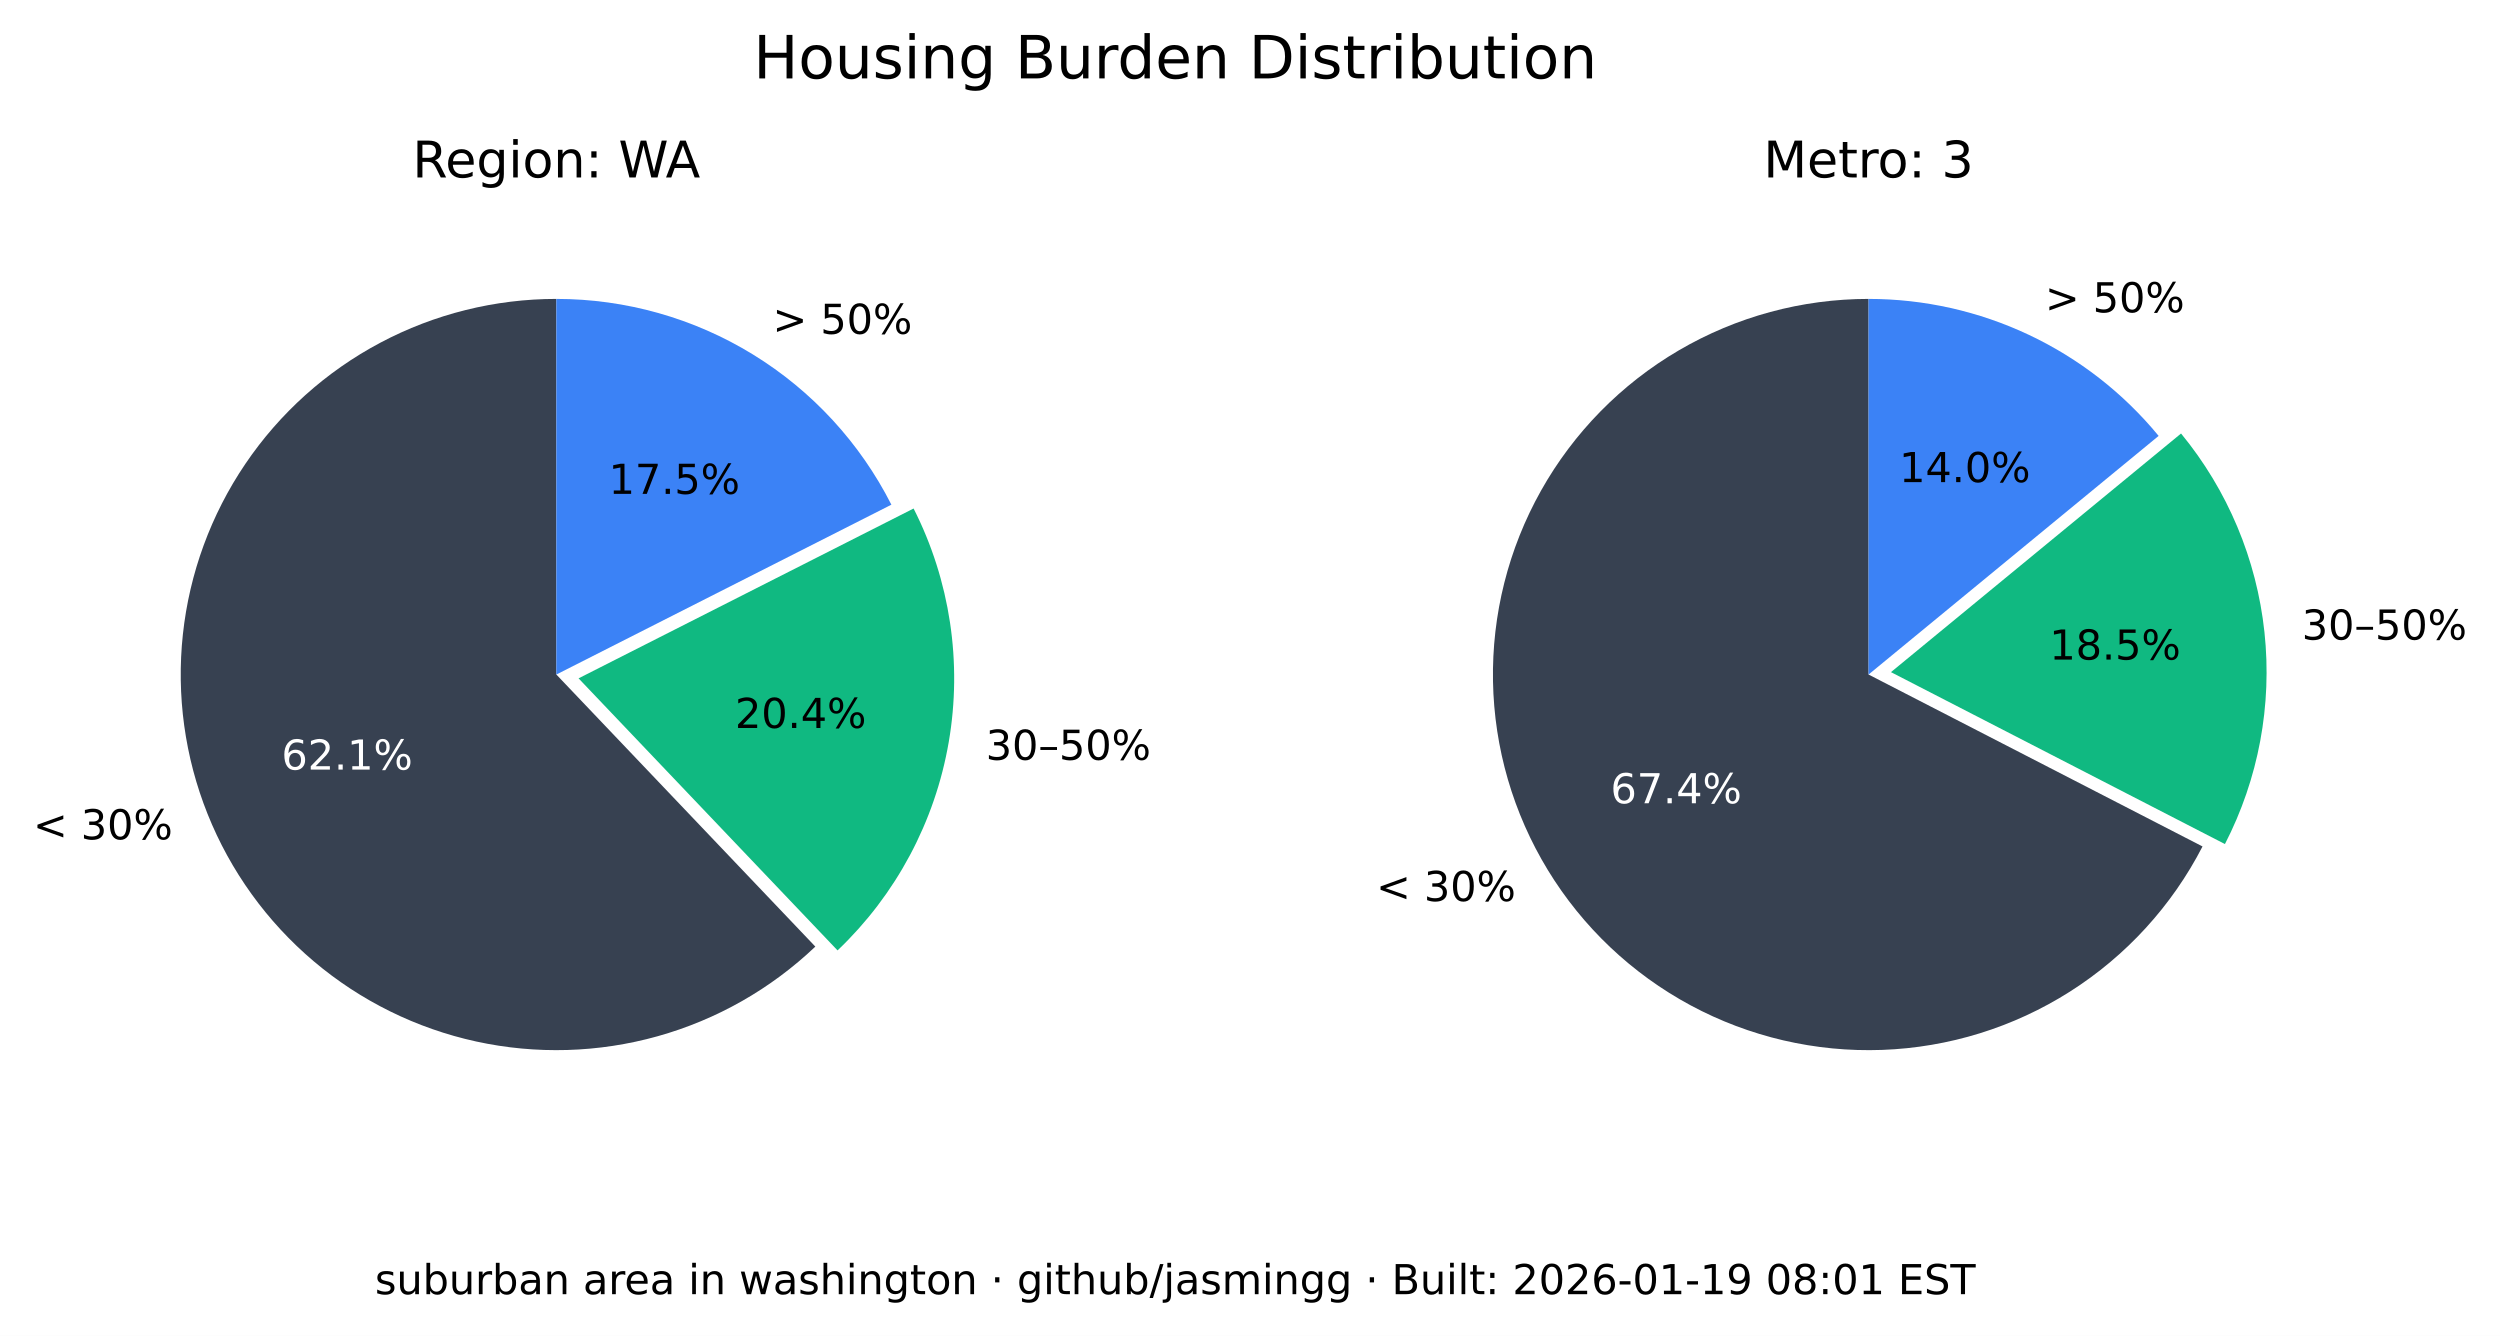
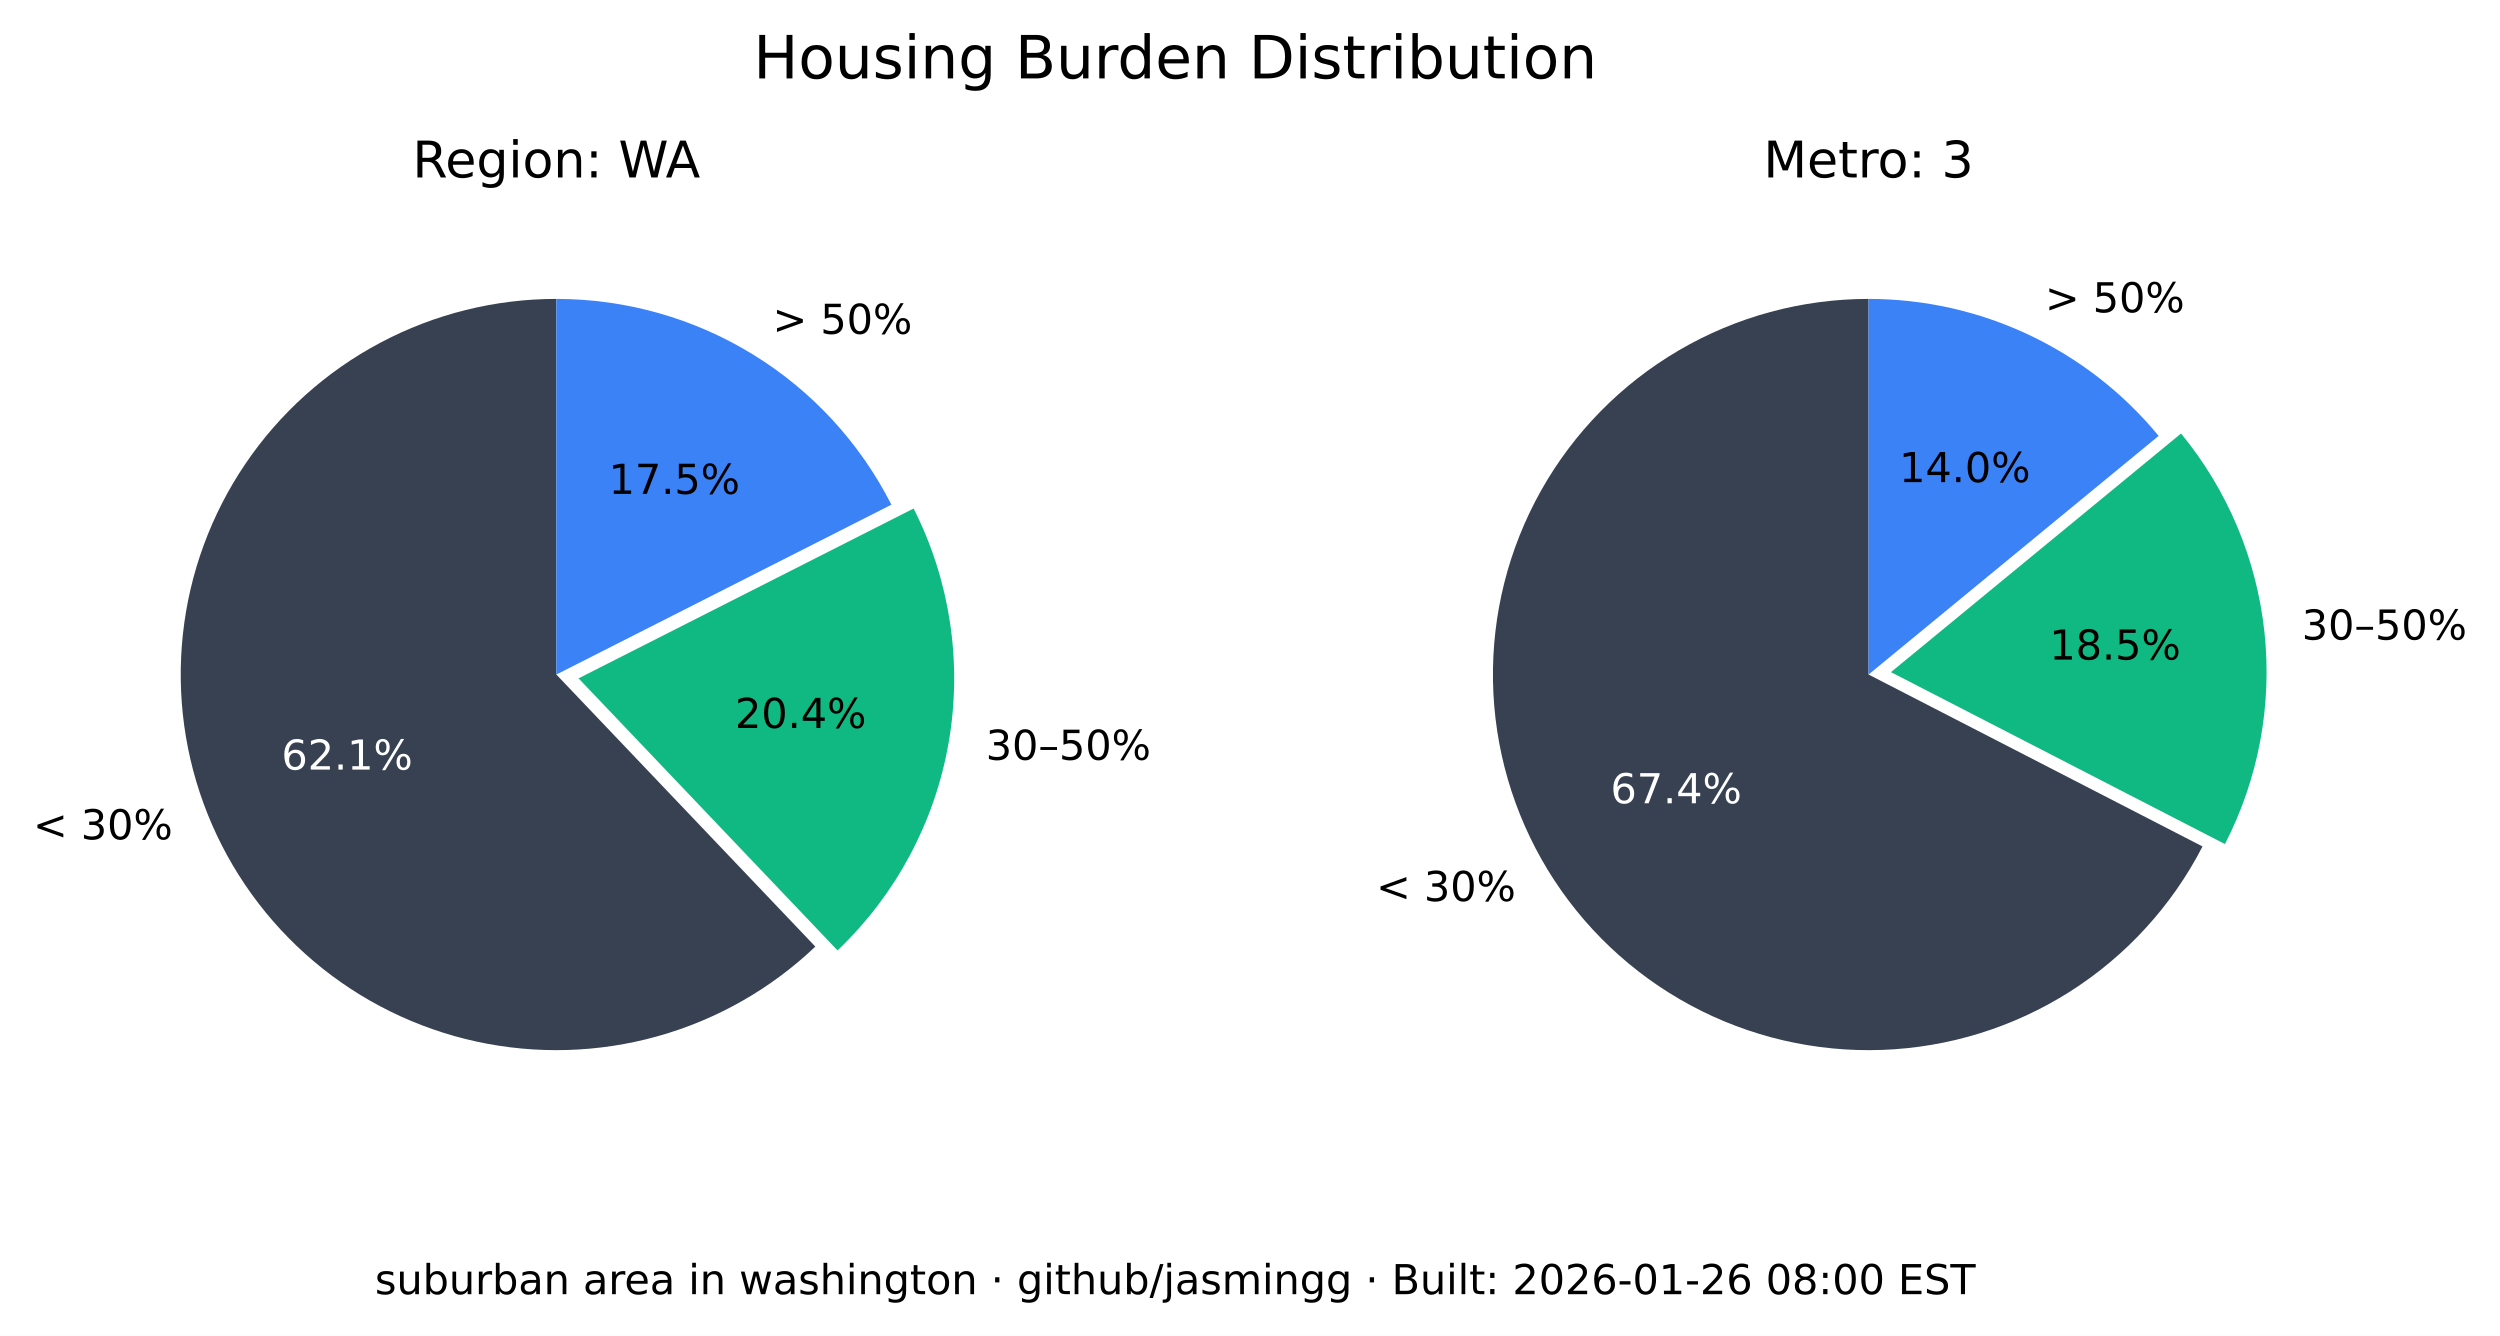
<svg xmlns="http://www.w3.org/2000/svg" xmlns:xlink="http://www.w3.org/1999/xlink" width="544.378pt" height="290.88pt" viewBox="0 0 544.378 290.88" version="1.1">
  <defs>
    <style type="text/css">*{stroke-linejoin: round; stroke-linecap: butt}</style>
  </defs>
  <g id="figure_1">
    <g id="patch_1">
      <path d="M 0 290.88  L 544.378 290.88  L 544.378 0  L 0 0  z " style="fill: #ffffff" />
    </g>
    <g id="axes_1">
      <g id="patch_2">
        <path d="M 121.146 65.088  C 107.781 65.088 94.618 68.364 82.812 74.628  C 71.006 80.891 60.913 89.955 53.419 101.021  C 45.926 112.088 41.258 124.824 39.825 138.112  C 38.393 151.4 40.238 164.838 45.2 177.248  C 50.163 189.657 58.092 200.664 68.291 209.3  C 78.49 217.937 90.653 223.943 103.711 226.792  C 116.768 229.641 130.327 229.247 143.197 225.643  C 156.067 222.04 167.86 215.337 177.54 206.122  L 121.146 146.88  z " style="fill: #374151" />
      </g>
      <g id="patch_3">
        <path d="M 182.377 206.954  C 195.114 194.829 203.607 178.914 206.59 161.583  C 209.572 144.253 206.887 126.414 198.936 110.729  L 125.982 147.712  z " style="fill: #10b981" />
      </g>
      <g id="patch_4">
        <path d="M 194.099 109.896  C 187.266 96.418 176.83 85.093 163.954 77.185  C 151.077 69.276 136.257 65.088 121.146 65.088  L 121.146 146.88  z " style="fill: #3b82f6" />
      </g>
      <g id="matplotlib.axis_1" />
      <g id="matplotlib.axis_2" />
      <g id="text_1">
        <g transform="translate(7.2 182.768) scale(0.09 -0.09)">
          <defs>
            <path id="DejaVuSans-3c" d="M 4684 3150  L 1459 2003  L 4684 863  L 4684 294  L 678 1747  L 678 2266  L 4684 3719  L 4684 3150  z " transform="scale(0.015625)" />
            <path id="DejaVuSans-20" transform="scale(0.015625)" />
            <path id="DejaVuSans-33" d="M 2597 2516  Q 3050 2419 3304 2112  Q 3559 1806 3559 1356  Q 3559 666 3084 287  Q 2609 -91 1734 -91  Q 1441 -91 1130 -33  Q 819 25 488 141  L 488 750  Q 750 597 1062 519  Q 1375 441 1716 441  Q 2309 441 2620 675  Q 2931 909 2931 1356  Q 2931 1769 2642 2001  Q 2353 2234 1838 2234  L 1294 2234  L 1294 2753  L 1863 2753  Q 2328 2753 2575 2939  Q 2822 3125 2822 3475  Q 2822 3834 2567 4026  Q 2313 4219 1838 4219  Q 1578 4219 1281 4162  Q 984 4106 628 3988  L 628 4550  Q 988 4650 1302 4700  Q 1616 4750 1894 4750  Q 2613 4750 3031 4423  Q 3450 4097 3450 3541  Q 3450 3153 3228 2886  Q 3006 2619 2597 2516  z " transform="scale(0.015625)" />
            <path id="DejaVuSans-30" d="M 2034 4250  Q 1547 4250 1301 3770  Q 1056 3291 1056 2328  Q 1056 1369 1301 889  Q 1547 409 2034 409  Q 2525 409 2770 889  Q 3016 1369 3016 2328  Q 3016 3291 2770 3770  Q 2525 4250 2034 4250  z M 2034 4750  Q 2819 4750 3233 4129  Q 3647 3509 3647 2328  Q 3647 1150 3233 529  Q 2819 -91 2034 -91  Q 1250 -91 836 529  Q 422 1150 422 2328  Q 422 3509 836 4129  Q 1250 4750 2034 4750  z " transform="scale(0.015625)" />
            <path id="DejaVuSans-25" d="M 4653 2053  Q 4381 2053 4226 1822  Q 4072 1591 4072 1178  Q 4072 772 4226 539  Q 4381 306 4653 306  Q 4919 306 5073 539  Q 5228 772 5228 1178  Q 5228 1588 5073 1820  Q 4919 2053 4653 2053  z M 4653 2450  Q 5147 2450 5437 2106  Q 5728 1763 5728 1178  Q 5728 594 5436 251  Q 5144 -91 4653 -91  Q 4153 -91 3862 251  Q 3572 594 3572 1178  Q 3572 1766 3864 2108  Q 4156 2450 4653 2450  z M 1428 4353  Q 1159 4353 1004 4120  Q 850 3888 850 3481  Q 850 3069 1003 2837  Q 1156 2606 1428 2606  Q 1700 2606 1854 2837  Q 2009 3069 2009 3481  Q 2009 3884 1853 4118  Q 1697 4353 1428 4353  z M 4250 4750  L 4750 4750  L 1831 -91  L 1331 -91  L 4250 4750  z M 1428 4750  Q 1922 4750 2215 4408  Q 2509 4066 2509 3481  Q 2509 2891 2217 2550  Q 1925 2209 1428 2209  Q 931 2209 642 2551  Q 353 2894 353 3481  Q 353 4063 643 4406  Q 934 4750 1428 4750  z " transform="scale(0.015625)" />
          </defs>
          <use xlink:href="#DejaVuSans-3c" />
          <use xlink:href="#DejaVuSans-20" x="83.789" />
          <use xlink:href="#DejaVuSans-33" x="115.576" />
          <use xlink:href="#DejaVuSans-30" x="179.199" />
          <use xlink:href="#DejaVuSans-25" x="242.822" />
        </g>
      </g>
      <g id="text_2">
        <g style="fill: #ffffff" transform="translate(61.28348 167.5841) scale(0.09 -0.09)">
          <defs>
            <path id="DejaVuSans-36" d="M 2113 2584  Q 1688 2584 1439 2293  Q 1191 2003 1191 1497  Q 1191 994 1439 701  Q 1688 409 2113 409  Q 2538 409 2786 701  Q 3034 994 3034 1497  Q 3034 2003 2786 2293  Q 2538 2584 2113 2584  z M 3366 4563  L 3366 3988  Q 3128 4100 2886 4159  Q 2644 4219 2406 4219  Q 1781 4219 1451 3797  Q 1122 3375 1075 2522  Q 1259 2794 1537 2939  Q 1816 3084 2150 3084  Q 2853 3084 3261 2657  Q 3669 2231 3669 1497  Q 3669 778 3244 343  Q 2819 -91 2113 -91  Q 1303 -91 875 529  Q 447 1150 447 2328  Q 447 3434 972 4092  Q 1497 4750 2381 4750  Q 2619 4750 2861 4703  Q 3103 4656 3366 4563  z " transform="scale(0.015625)" />
            <path id="DejaVuSans-32" d="M 1228 531  L 3431 531  L 3431 0  L 469 0  L 469 531  Q 828 903 1448 1529  Q 2069 2156 2228 2338  Q 2531 2678 2651 2914  Q 2772 3150 2772 3378  Q 2772 3750 2511 3984  Q 2250 4219 1831 4219  Q 1534 4219 1204 4116  Q 875 4013 500 3803  L 500 4441  Q 881 4594 1212 4672  Q 1544 4750 1819 4750  Q 2544 4750 2975 4387  Q 3406 4025 3406 3419  Q 3406 3131 3298 2873  Q 3191 2616 2906 2266  Q 2828 2175 2409 1742  Q 1991 1309 1228 531  z " transform="scale(0.015625)" />
            <path id="DejaVuSans-2e" d="M 684 794  L 1344 794  L 1344 0  L 684 0  L 684 794  z " transform="scale(0.015625)" />
            <path id="DejaVuSans-31" d="M 794 531  L 1825 531  L 1825 4091  L 703 3866  L 703 4441  L 1819 4666  L 2450 4666  L 2450 531  L 3481 531  L 3481 0  L 794 0  L 794 531  z " transform="scale(0.015625)" />
          </defs>
          <use xlink:href="#DejaVuSans-36" />
          <use xlink:href="#DejaVuSans-32" x="63.623" />
          <use xlink:href="#DejaVuSans-2e" x="127.246" />
          <use xlink:href="#DejaVuSans-31" x="159.033" />
          <use xlink:href="#DejaVuSans-25" x="222.656" />
        </g>
      </g>
      <g id="text_3">
        <g transform="translate(214.6504 165.4539) scale(0.09 -0.09)">
          <defs>
            <path id="DejaVuSans-2013" d="M 313 1978  L 2888 1978  L 2888 1528  L 313 1528  L 313 1978  z " transform="scale(0.015625)" />
            <path id="DejaVuSans-35" d="M 691 4666  L 3169 4666  L 3169 4134  L 1269 4134  L 1269 2991  Q 1406 3038 1543 3061  Q 1681 3084 1819 3084  Q 2600 3084 3056 2656  Q 3513 2228 3513 1497  Q 3513 744 3044 326  Q 2575 -91 1722 -91  Q 1428 -91 1123 -41  Q 819 9 494 109  L 494 744  Q 775 591 1075 516  Q 1375 441 1709 441  Q 2250 441 2565 725  Q 2881 1009 2881 1497  Q 2881 1984 2565 2268  Q 2250 2553 1709 2553  Q 1456 2553 1204 2497  Q 953 2441 691 2322  L 691 4666  z " transform="scale(0.015625)" />
          </defs>
          <use xlink:href="#DejaVuSans-33" />
          <use xlink:href="#DejaVuSans-30" x="63.623" />
          <use xlink:href="#DejaVuSans-2013" x="127.246" />
          <use xlink:href="#DejaVuSans-35" x="177.246" />
          <use xlink:href="#DejaVuSans-30" x="240.869" />
          <use xlink:href="#DejaVuSans-25" x="304.492" />
        </g>
      </g>
      <g id="text_4">
        <g transform="translate(160.0516 158.5184) scale(0.09 -0.09)">
          <defs>
            <path id="DejaVuSans-34" d="M 2419 4116  L 825 1625  L 2419 1625  L 2419 4116  z M 2253 4666  L 3047 4666  L 3047 1625  L 3713 1625  L 3713 1100  L 3047 1100  L 3047 0  L 2419 0  L 2419 1100  L 313 1100  L 313 1709  L 2253 4666  z " transform="scale(0.015625)" />
          </defs>
          <use xlink:href="#DejaVuSans-32" />
          <use xlink:href="#DejaVuSans-30" x="63.623" />
          <use xlink:href="#DejaVuSans-2e" x="127.246" />
          <use xlink:href="#DejaVuSans-34" x="159.033" />
          <use xlink:href="#DejaVuSans-25" x="222.656" />
        </g>
      </g>
      <g id="text_5">
        <g transform="translate(168.2343 72.6985) scale(0.09 -0.09)">
          <defs>
            <path id="DejaVuSans-3e" d="M 678 3150  L 678 3719  L 4684 2266  L 4684 1747  L 678 294  L 678 863  L 3897 2003  L 678 3150  z " transform="scale(0.015625)" />
          </defs>
          <use xlink:href="#DejaVuSans-3e" />
          <use xlink:href="#DejaVuSans-20" x="83.789" />
          <use xlink:href="#DejaVuSans-35" x="115.576" />
          <use xlink:href="#DejaVuSans-30" x="179.199" />
          <use xlink:href="#DejaVuSans-25" x="242.822" />
        </g>
      </g>
      <g id="text_6">
        <g transform="translate(132.5353 107.5462) scale(0.09 -0.09)">
          <defs>
            <path id="DejaVuSans-37" d="M 525 4666  L 3525 4666  L 3525 4397  L 1831 0  L 1172 0  L 2766 4134  L 525 4134  L 525 4666  z " transform="scale(0.015625)" />
          </defs>
          <use xlink:href="#DejaVuSans-31" />
          <use xlink:href="#DejaVuSans-37" x="63.623" />
          <use xlink:href="#DejaVuSans-2e" x="127.246" />
          <use xlink:href="#DejaVuSans-35" x="159.033" />
          <use xlink:href="#DejaVuSans-25" x="222.656" />
        </g>
      </g>
      <g id="text_7">
        <g transform="translate(89.81839 38.64) scale(0.11 -0.11)">
          <defs>
            <path id="DejaVuSans-52" d="M 2841 2188  Q 3044 2119 3236 1894  Q 3428 1669 3622 1275  L 4263 0  L 3584 0  L 2988 1197  Q 2756 1666 2539 1819  Q 2322 1972 1947 1972  L 1259 1972  L 1259 0  L 628 0  L 628 4666  L 2053 4666  Q 2853 4666 3247 4331  Q 3641 3997 3641 3322  Q 3641 2881 3436 2590  Q 3231 2300 2841 2188  z M 1259 4147  L 1259 2491  L 2053 2491  Q 2509 2491 2742 2702  Q 2975 2913 2975 3322  Q 2975 3731 2742 3939  Q 2509 4147 2053 4147  L 1259 4147  z " transform="scale(0.015625)" />
            <path id="DejaVuSans-65" d="M 3597 1894  L 3597 1613  L 953 1613  Q 991 1019 1311 708  Q 1631 397 2203 397  Q 2534 397 2845 478  Q 3156 559 3463 722  L 3463 178  Q 3153 47 2828 -22  Q 2503 -91 2169 -91  Q 1331 -91 842 396  Q 353 884 353 1716  Q 353 2575 817 3079  Q 1281 3584 2069 3584  Q 2775 3584 3186 3129  Q 3597 2675 3597 1894  z M 3022 2063  Q 3016 2534 2758 2815  Q 2500 3097 2075 3097  Q 1594 3097 1305 2825  Q 1016 2553 972 2059  L 3022 2063  z " transform="scale(0.015625)" />
            <path id="DejaVuSans-67" d="M 2906 1791  Q 2906 2416 2648 2759  Q 2391 3103 1925 3103  Q 1463 3103 1205 2759  Q 947 2416 947 1791  Q 947 1169 1205 825  Q 1463 481 1925 481  Q 2391 481 2648 825  Q 2906 1169 2906 1791  z M 3481 434  Q 3481 -459 3084 -895  Q 2688 -1331 1869 -1331  Q 1566 -1331 1297 -1286  Q 1028 -1241 775 -1147  L 775 -588  Q 1028 -725 1275 -790  Q 1522 -856 1778 -856  Q 2344 -856 2625 -561  Q 2906 -266 2906 331  L 2906 616  Q 2728 306 2450 153  Q 2172 0 1784 0  Q 1141 0 747 490  Q 353 981 353 1791  Q 353 2603 747 3093  Q 1141 3584 1784 3584  Q 2172 3584 2450 3431  Q 2728 3278 2906 2969  L 2906 3500  L 3481 3500  L 3481 434  z " transform="scale(0.015625)" />
            <path id="DejaVuSans-69" d="M 603 3500  L 1178 3500  L 1178 0  L 603 0  L 603 3500  z M 603 4863  L 1178 4863  L 1178 4134  L 603 4134  L 603 4863  z " transform="scale(0.015625)" />
            <path id="DejaVuSans-6f" d="M 1959 3097  Q 1497 3097 1228 2736  Q 959 2375 959 1747  Q 959 1119 1226 758  Q 1494 397 1959 397  Q 2419 397 2687 759  Q 2956 1122 2956 1747  Q 2956 2369 2687 2733  Q 2419 3097 1959 3097  z M 1959 3584  Q 2709 3584 3137 3096  Q 3566 2609 3566 1747  Q 3566 888 3137 398  Q 2709 -91 1959 -91  Q 1206 -91 779 398  Q 353 888 353 1747  Q 353 2609 779 3096  Q 1206 3584 1959 3584  z " transform="scale(0.015625)" />
            <path id="DejaVuSans-6e" d="M 3513 2113  L 3513 0  L 2938 0  L 2938 2094  Q 2938 2591 2744 2837  Q 2550 3084 2163 3084  Q 1697 3084 1428 2787  Q 1159 2491 1159 1978  L 1159 0  L 581 0  L 581 3500  L 1159 3500  L 1159 2956  Q 1366 3272 1645 3428  Q 1925 3584 2291 3584  Q 2894 3584 3203 3211  Q 3513 2838 3513 2113  z " transform="scale(0.015625)" />
            <path id="DejaVuSans-3a" d="M 750 794  L 1409 794  L 1409 0  L 750 0  L 750 794  z M 750 3309  L 1409 3309  L 1409 2516  L 750 2516  L 750 3309  z " transform="scale(0.015625)" />
            <path id="DejaVuSans-57" d="M 213 4666  L 850 4666  L 1831 722  L 2809 4666  L 3519 4666  L 4500 722  L 5478 4666  L 6119 4666  L 4947 0  L 4153 0  L 3169 4050  L 2175 0  L 1381 0  L 213 4666  z " transform="scale(0.015625)" />
            <path id="DejaVuSans-41" d="M 2188 4044  L 1331 1722  L 3047 1722  L 2188 4044  z M 1831 4666  L 2547 4666  L 4325 0  L 3669 0  L 3244 1197  L 1141 1197  L 716 0  L 50 0  L 1831 4666  z " transform="scale(0.015625)" />
          </defs>
          <use xlink:href="#DejaVuSans-52" />
          <use xlink:href="#DejaVuSans-65" x="64.982" />
          <use xlink:href="#DejaVuSans-67" x="126.506" />
          <use xlink:href="#DejaVuSans-69" x="189.982" />
          <use xlink:href="#DejaVuSans-6f" x="217.766" />
          <use xlink:href="#DejaVuSans-6e" x="278.947" />
          <use xlink:href="#DejaVuSans-3a" x="342.326" />
          <use xlink:href="#DejaVuSans-20" x="376.018" />
          <use xlink:href="#DejaVuSans-57" x="407.805" />
          <use xlink:href="#DejaVuSans-41" x="501.182" />
        </g>
      </g>
    </g>
    <g id="axes_2">
      <g id="patch_5">
        <path d="M 406.881 65.088  C 392.357 65.088 378.092 68.956 365.559 76.294  C 353.025 83.631 342.669 94.176 335.559 106.84  C 328.449 119.504 324.84 133.837 325.102 148.358  C 325.364 162.879 329.49 177.071 337.052 189.47  C 344.615 201.869 355.345 212.033 368.136 218.913  C 380.926 225.793 395.321 229.143 409.835 228.619  C 424.349 228.094 438.465 223.713 450.725 215.928  C 462.986 208.142 472.954 197.23 479.602 184.317  L 406.881 146.88  z " style="fill: #374151" />
      </g>
      <g id="patch_6">
        <path d="M 484.481 183.796  C 491.794 169.591 494.787 153.55 493.089 137.664  C 491.391 121.778 485.075 106.733 474.925 94.395  L 411.76 146.358  z " style="fill: #10b981" />
      </g>
      <g id="patch_7">
        <path d="M 470.045 94.917  C 462.372 85.59 452.728 78.077 441.807 72.92  C 430.886 67.763 418.958 65.088 406.881 65.088  L 406.881 146.88  z " style="fill: #3b82f6" />
      </g>
      <g id="matplotlib.axis_3" />
      <g id="matplotlib.axis_4" />
      <g id="text_8">
        <g transform="translate(299.6634 196.2127) scale(0.09 -0.09)">
          <use xlink:href="#DejaVuSans-3c" />
          <use xlink:href="#DejaVuSans-20" x="83.789" />
          <use xlink:href="#DejaVuSans-33" x="115.576" />
          <use xlink:href="#DejaVuSans-30" x="179.199" />
          <use xlink:href="#DejaVuSans-25" x="242.822" />
        </g>
      </g>
      <g id="text_9">
        <g style="fill: #ffffff" transform="translate(350.6883 174.9176) scale(0.09 -0.09)">
          <use xlink:href="#DejaVuSans-36" />
          <use xlink:href="#DejaVuSans-37" x="63.623" />
          <use xlink:href="#DejaVuSans-2e" x="127.246" />
          <use xlink:href="#DejaVuSans-34" x="159.033" />
          <use xlink:href="#DejaVuSans-25" x="222.656" />
        </g>
      </g>
      <g id="text_10">
        <g transform="translate(501.2217 139.2784) scale(0.09 -0.09)">
          <use xlink:href="#DejaVuSans-33" />
          <use xlink:href="#DejaVuSans-30" x="63.623" />
          <use xlink:href="#DejaVuSans-2013" x="127.246" />
          <use xlink:href="#DejaVuSans-35" x="177.246" />
          <use xlink:href="#DejaVuSans-30" x="240.869" />
          <use xlink:href="#DejaVuSans-25" x="304.492" />
        </g>
      </g>
      <g id="text_11">
        <g transform="translate(446.2622 143.6254) scale(0.09 -0.09)">
          <defs>
            <path id="DejaVuSans-38" d="M 2034 2216  Q 1584 2216 1326 1975  Q 1069 1734 1069 1313  Q 1069 891 1326 650  Q 1584 409 2034 409  Q 2484 409 2743 651  Q 3003 894 3003 1313  Q 3003 1734 2745 1975  Q 2488 2216 2034 2216  z M 1403 2484  Q 997 2584 770 2862  Q 544 3141 544 3541  Q 544 4100 942 4425  Q 1341 4750 2034 4750  Q 2731 4750 3128 4425  Q 3525 4100 3525 3541  Q 3525 3141 3298 2862  Q 3072 2584 2669 2484  Q 3125 2378 3379 2068  Q 3634 1759 3634 1313  Q 3634 634 3220 271  Q 2806 -91 2034 -91  Q 1263 -91 848 271  Q 434 634 434 1313  Q 434 1759 690 2068  Q 947 2378 1403 2484  z M 1172 3481  Q 1172 3119 1398 2916  Q 1625 2713 2034 2713  Q 2441 2713 2670 2916  Q 2900 3119 2900 3481  Q 2900 3844 2670 4047  Q 2441 4250 2034 4250  Q 1625 4250 1398 4047  Q 1172 3844 1172 3481  z " transform="scale(0.015625)" />
          </defs>
          <use xlink:href="#DejaVuSans-31" />
          <use xlink:href="#DejaVuSans-38" x="63.623" />
          <use xlink:href="#DejaVuSans-2e" x="127.246" />
          <use xlink:href="#DejaVuSans-35" x="159.033" />
          <use xlink:href="#DejaVuSans-25" x="222.656" />
        </g>
      </g>
      <g id="text_12">
        <g transform="translate(445.2998 68.00756) scale(0.09 -0.09)">
          <use xlink:href="#DejaVuSans-3e" />
          <use xlink:href="#DejaVuSans-20" x="83.789" />
          <use xlink:href="#DejaVuSans-35" x="115.576" />
          <use xlink:href="#DejaVuSans-30" x="179.199" />
          <use xlink:href="#DejaVuSans-25" x="242.822" />
        </g>
      </g>
      <g id="text_13">
        <g transform="translate(413.5412 104.9875) scale(0.09 -0.09)">
          <use xlink:href="#DejaVuSans-31" />
          <use xlink:href="#DejaVuSans-34" x="63.623" />
          <use xlink:href="#DejaVuSans-2e" x="127.246" />
          <use xlink:href="#DejaVuSans-30" x="159.033" />
          <use xlink:href="#DejaVuSans-25" x="222.656" />
        </g>
      </g>
      <g id="text_14">
        <g transform="translate(383.9919 38.64) scale(0.11 -0.11)">
          <defs>
            <path id="DejaVuSans-4d" d="M 628 4666  L 1569 4666  L 2759 1491  L 3956 4666  L 4897 4666  L 4897 0  L 4281 0  L 4281 4097  L 3078 897  L 2444 897  L 1241 4097  L 1241 0  L 628 0  L 628 4666  z " transform="scale(0.015625)" />
            <path id="DejaVuSans-74" d="M 1172 4494  L 1172 3500  L 2356 3500  L 2356 3053  L 1172 3053  L 1172 1153  Q 1172 725 1289 603  Q 1406 481 1766 481  L 2356 481  L 2356 0  L 1766 0  Q 1100 0 847 248  Q 594 497 594 1153  L 594 3053  L 172 3053  L 172 3500  L 594 3500  L 594 4494  L 1172 4494  z " transform="scale(0.015625)" />
            <path id="DejaVuSans-72" d="M 2631 2963  Q 2534 3019 2420 3045  Q 2306 3072 2169 3072  Q 1681 3072 1420 2755  Q 1159 2438 1159 1844  L 1159 0  L 581 0  L 581 3500  L 1159 3500  L 1159 2956  Q 1341 3275 1631 3429  Q 1922 3584 2338 3584  Q 2397 3584 2469 3576  Q 2541 3569 2628 3553  L 2631 2963  z " transform="scale(0.015625)" />
          </defs>
          <use xlink:href="#DejaVuSans-4d" />
          <use xlink:href="#DejaVuSans-65" x="86.279" />
          <use xlink:href="#DejaVuSans-74" x="147.803" />
          <use xlink:href="#DejaVuSans-72" x="187.012" />
          <use xlink:href="#DejaVuSans-6f" x="225.875" />
          <use xlink:href="#DejaVuSans-3a" x="287.057" />
          <use xlink:href="#DejaVuSans-20" x="320.748" />
          <use xlink:href="#DejaVuSans-33" x="352.535" />
        </g>
      </g>
    </g>
    <g id="text_15">
      <g transform="translate(164.0571 17.07797) scale(0.13 -0.13)">
        <defs>
          <path id="DejaVuSans-48" d="M 628 4666  L 1259 4666  L 1259 2753  L 3553 2753  L 3553 4666  L 4184 4666  L 4184 0  L 3553 0  L 3553 2222  L 1259 2222  L 1259 0  L 628 0  L 628 4666  z " transform="scale(0.015625)" />
          <path id="DejaVuSans-75" d="M 544 1381  L 544 3500  L 1119 3500  L 1119 1403  Q 1119 906 1312 657  Q 1506 409 1894 409  Q 2359 409 2629 706  Q 2900 1003 2900 1516  L 2900 3500  L 3475 3500  L 3475 0  L 2900 0  L 2900 538  Q 2691 219 2414 64  Q 2138 -91 1772 -91  Q 1169 -91 856 284  Q 544 659 544 1381  z M 1991 3584  L 1991 3584  z " transform="scale(0.015625)" />
          <path id="DejaVuSans-73" d="M 2834 3397  L 2834 2853  Q 2591 2978 2328 3040  Q 2066 3103 1784 3103  Q 1356 3103 1142 2972  Q 928 2841 928 2578  Q 928 2378 1081 2264  Q 1234 2150 1697 2047  L 1894 2003  Q 2506 1872 2764 1633  Q 3022 1394 3022 966  Q 3022 478 2636 193  Q 2250 -91 1575 -91  Q 1294 -91 989 -36  Q 684 19 347 128  L 347 722  Q 666 556 975 473  Q 1284 391 1588 391  Q 1994 391 2212 530  Q 2431 669 2431 922  Q 2431 1156 2273 1281  Q 2116 1406 1581 1522  L 1381 1569  Q 847 1681 609 1914  Q 372 2147 372 2553  Q 372 3047 722 3315  Q 1072 3584 1716 3584  Q 2034 3584 2315 3537  Q 2597 3491 2834 3397  z " transform="scale(0.015625)" />
          <path id="DejaVuSans-42" d="M 1259 2228  L 1259 519  L 2272 519  Q 2781 519 3026 730  Q 3272 941 3272 1375  Q 3272 1813 3026 2020  Q 2781 2228 2272 2228  L 1259 2228  z M 1259 4147  L 1259 2741  L 2194 2741  Q 2656 2741 2882 2914  Q 3109 3088 3109 3444  Q 3109 3797 2882 3972  Q 2656 4147 2194 4147  L 1259 4147  z M 628 4666  L 2241 4666  Q 2963 4666 3353 4366  Q 3744 4066 3744 3513  Q 3744 3084 3544 2831  Q 3344 2578 2956 2516  Q 3422 2416 3680 2098  Q 3938 1781 3938 1306  Q 3938 681 3513 340  Q 3088 0 2303 0  L 628 0  L 628 4666  z " transform="scale(0.015625)" />
          <path id="DejaVuSans-64" d="M 2906 2969  L 2906 4863  L 3481 4863  L 3481 0  L 2906 0  L 2906 525  Q 2725 213 2448 61  Q 2172 -91 1784 -91  Q 1150 -91 751 415  Q 353 922 353 1747  Q 353 2572 751 3078  Q 1150 3584 1784 3584  Q 2172 3584 2448 3432  Q 2725 3281 2906 2969  z M 947 1747  Q 947 1113 1208 752  Q 1469 391 1925 391  Q 2381 391 2643 752  Q 2906 1113 2906 1747  Q 2906 2381 2643 2742  Q 2381 3103 1925 3103  Q 1469 3103 1208 2742  Q 947 2381 947 1747  z " transform="scale(0.015625)" />
          <path id="DejaVuSans-44" d="M 1259 4147  L 1259 519  L 2022 519  Q 2988 519 3436 956  Q 3884 1394 3884 2338  Q 3884 3275 3436 3711  Q 2988 4147 2022 4147  L 1259 4147  z M 628 4666  L 1925 4666  Q 3281 4666 3915 4102  Q 4550 3538 4550 2338  Q 4550 1131 3912 565  Q 3275 0 1925 0  L 628 0  L 628 4666  z " transform="scale(0.015625)" />
          <path id="DejaVuSans-62" d="M 3116 1747  Q 3116 2381 2855 2742  Q 2594 3103 2138 3103  Q 1681 3103 1420 2742  Q 1159 2381 1159 1747  Q 1159 1113 1420 752  Q 1681 391 2138 391  Q 2594 391 2855 752  Q 3116 1113 3116 1747  z M 1159 2969  Q 1341 3281 1617 3432  Q 1894 3584 2278 3584  Q 2916 3584 3314 3078  Q 3713 2572 3713 1747  Q 3713 922 3314 415  Q 2916 -91 2278 -91  Q 1894 -91 1617 61  Q 1341 213 1159 525  L 1159 0  L 581 0  L 581 4863  L 1159 4863  L 1159 2969  z " transform="scale(0.015625)" />
        </defs>
        <use xlink:href="#DejaVuSans-48" />
        <use xlink:href="#DejaVuSans-6f" x="75.195" />
        <use xlink:href="#DejaVuSans-75" x="136.377" />
        <use xlink:href="#DejaVuSans-73" x="199.756" />
        <use xlink:href="#DejaVuSans-69" x="251.855" />
        <use xlink:href="#DejaVuSans-6e" x="279.639" />
        <use xlink:href="#DejaVuSans-67" x="343.018" />
        <use xlink:href="#DejaVuSans-20" x="406.494" />
        <use xlink:href="#DejaVuSans-42" x="438.281" />
        <use xlink:href="#DejaVuSans-75" x="506.885" />
        <use xlink:href="#DejaVuSans-72" x="570.264" />
        <use xlink:href="#DejaVuSans-64" x="609.627" />
        <use xlink:href="#DejaVuSans-65" x="673.104" />
        <use xlink:href="#DejaVuSans-6e" x="734.627" />
        <use xlink:href="#DejaVuSans-20" x="798.006" />
        <use xlink:href="#DejaVuSans-44" x="829.793" />
        <use xlink:href="#DejaVuSans-69" x="906.795" />
        <use xlink:href="#DejaVuSans-73" x="934.578" />
        <use xlink:href="#DejaVuSans-74" x="986.678" />
        <use xlink:href="#DejaVuSans-72" x="1025.887" />
        <use xlink:href="#DejaVuSans-69" x="1067" />
        <use xlink:href="#DejaVuSans-62" x="1094.783" />
        <use xlink:href="#DejaVuSans-75" x="1158.26" />
        <use xlink:href="#DejaVuSans-74" x="1221.639" />
        <use xlink:href="#DejaVuSans-69" x="1260.848" />
        <use xlink:href="#DejaVuSans-6f" x="1288.631" />
        <use xlink:href="#DejaVuSans-6e" x="1349.812" />
      </g>
    </g>
    <g id="text_16">
      <g transform="translate(81.64586 281.8083) scale(0.09 -0.09)">
        <defs>
          <path id="DejaVuSans-61" d="M 2194 1759  Q 1497 1759 1228 1600  Q 959 1441 959 1056  Q 959 750 1161 570  Q 1363 391 1709 391  Q 2188 391 2477 730  Q 2766 1069 2766 1631  L 2766 1759  L 2194 1759  z M 3341 1997  L 3341 0  L 2766 0  L 2766 531  Q 2569 213 2275 61  Q 1981 -91 1556 -91  Q 1019 -91 701 211  Q 384 513 384 1019  Q 384 1609 779 1909  Q 1175 2209 1959 2209  L 2766 2209  L 2766 2266  Q 2766 2663 2505 2880  Q 2244 3097 1772 3097  Q 1472 3097 1187 3025  Q 903 2953 641 2809  L 641 3341  Q 956 3463 1253 3523  Q 1550 3584 1831 3584  Q 2591 3584 2966 3190  Q 3341 2797 3341 1997  z " transform="scale(0.015625)" />
          <path id="DejaVuSans-77" d="M 269 3500  L 844 3500  L 1563 769  L 2278 3500  L 2956 3500  L 3675 769  L 4391 3500  L 4966 3500  L 4050 0  L 3372 0  L 2619 2869  L 1863 0  L 1184 0  L 269 3500  z " transform="scale(0.015625)" />
          <path id="DejaVuSans-68" d="M 3513 2113  L 3513 0  L 2938 0  L 2938 2094  Q 2938 2591 2744 2837  Q 2550 3084 2163 3084  Q 1697 3084 1428 2787  Q 1159 2491 1159 1978  L 1159 0  L 581 0  L 581 4863  L 1159 4863  L 1159 2956  Q 1366 3272 1645 3428  Q 1925 3584 2291 3584  Q 2894 3584 3203 3211  Q 3513 2838 3513 2113  z " transform="scale(0.015625)" />
          <path id="DejaVuSans-b7" d="M 684 2619  L 1344 2619  L 1344 1825  L 684 1825  L 684 2619  z " transform="scale(0.015625)" />
          <path id="DejaVuSans-2f" d="M 1625 4666  L 2156 4666  L 531 -594  L 0 -594  L 1625 4666  z " transform="scale(0.015625)" />
          <path id="DejaVuSans-6a" d="M 603 3500  L 1178 3500  L 1178 -63  Q 1178 -731 923 -1031  Q 669 -1331 103 -1331  L -116 -1331  L -116 -844  L 38 -844  Q 366 -844 484 -692  Q 603 -541 603 -63  L 603 3500  z M 603 4863  L 1178 4863  L 1178 4134  L 603 4134  L 603 4863  z " transform="scale(0.015625)" />
          <path id="DejaVuSans-6d" d="M 3328 2828  Q 3544 3216 3844 3400  Q 4144 3584 4550 3584  Q 5097 3584 5394 3201  Q 5691 2819 5691 2113  L 5691 0  L 5113 0  L 5113 2094  Q 5113 2597 4934 2840  Q 4756 3084 4391 3084  Q 3944 3084 3684 2787  Q 3425 2491 3425 1978  L 3425 0  L 2847 0  L 2847 2094  Q 2847 2600 2669 2842  Q 2491 3084 2119 3084  Q 1678 3084 1418 2786  Q 1159 2488 1159 1978  L 1159 0  L 581 0  L 581 3500  L 1159 3500  L 1159 2956  Q 1356 3278 1631 3431  Q 1906 3584 2284 3584  Q 2666 3584 2933 3390  Q 3200 3197 3328 2828  z " transform="scale(0.015625)" />
          <path id="DejaVuSans-6c" d="M 603 4863  L 1178 4863  L 1178 0  L 603 0  L 603 4863  z " transform="scale(0.015625)" />
          <path id="DejaVuSans-2d" d="M 313 2009  L 1997 2009  L 1997 1497  L 313 1497  L 313 2009  z " transform="scale(0.015625)" />
-           <path id="DejaVuSans-39" d="M 703 97  L 703 672  Q 941 559 1184 500  Q 1428 441 1663 441  Q 2288 441 2617 861  Q 2947 1281 2994 2138  Q 2813 1869 2534 1725  Q 2256 1581 1919 1581  Q 1219 1581 811 2004  Q 403 2428 403 3163  Q 403 3881 828 4315  Q 1253 4750 1959 4750  Q 2769 4750 3195 4129  Q 3622 3509 3622 2328  Q 3622 1225 3098 567  Q 2575 -91 1691 -91  Q 1453 -91 1209 -44  Q 966 3 703 97  z M 1959 2075  Q 2384 2075 2632 2365  Q 2881 2656 2881 3163  Q 2881 3666 2632 3958  Q 2384 4250 1959 4250  Q 1534 4250 1286 3958  Q 1038 3666 1038 3163  Q 1038 2656 1286 2365  Q 1534 2075 1959 2075  z " transform="scale(0.015625)" />
          <path id="DejaVuSans-45" d="M 628 4666  L 3578 4666  L 3578 4134  L 1259 4134  L 1259 2753  L 3481 2753  L 3481 2222  L 1259 2222  L 1259 531  L 3634 531  L 3634 0  L 628 0  L 628 4666  z " transform="scale(0.015625)" />
          <path id="DejaVuSans-53" d="M 3425 4513  L 3425 3897  Q 3066 4069 2747 4153  Q 2428 4238 2131 4238  Q 1616 4238 1336 4038  Q 1056 3838 1056 3469  Q 1056 3159 1242 3001  Q 1428 2844 1947 2747  L 2328 2669  Q 3034 2534 3370 2195  Q 3706 1856 3706 1288  Q 3706 609 3251 259  Q 2797 -91 1919 -91  Q 1588 -91 1214 -16  Q 841 59 441 206  L 441 856  Q 825 641 1194 531  Q 1563 422 1919 422  Q 2459 422 2753 634  Q 3047 847 3047 1241  Q 3047 1584 2836 1778  Q 2625 1972 2144 2069  L 1759 2144  Q 1053 2284 737 2584  Q 422 2884 422 3419  Q 422 4038 858 4394  Q 1294 4750 2059 4750  Q 2388 4750 2728 4690  Q 3069 4631 3425 4513  z " transform="scale(0.015625)" />
          <path id="DejaVuSans-54" d="M -19 4666  L 3928 4666  L 3928 4134  L 2272 4134  L 2272 0  L 1638 0  L 1638 4134  L -19 4134  L -19 4666  z " transform="scale(0.015625)" />
        </defs>
        <use xlink:href="#DejaVuSans-73" />
        <use xlink:href="#DejaVuSans-75" x="52.1" />
        <use xlink:href="#DejaVuSans-62" x="115.479" />
        <use xlink:href="#DejaVuSans-75" x="178.955" />
        <use xlink:href="#DejaVuSans-72" x="242.334" />
        <use xlink:href="#DejaVuSans-62" x="283.447" />
        <use xlink:href="#DejaVuSans-61" x="346.924" />
        <use xlink:href="#DejaVuSans-6e" x="408.203" />
        <use xlink:href="#DejaVuSans-20" x="471.582" />
        <use xlink:href="#DejaVuSans-61" x="503.369" />
        <use xlink:href="#DejaVuSans-72" x="564.648" />
        <use xlink:href="#DejaVuSans-65" x="603.512" />
        <use xlink:href="#DejaVuSans-61" x="665.035" />
        <use xlink:href="#DejaVuSans-20" x="726.314" />
        <use xlink:href="#DejaVuSans-69" x="758.102" />
        <use xlink:href="#DejaVuSans-6e" x="785.885" />
        <use xlink:href="#DejaVuSans-20" x="849.264" />
        <use xlink:href="#DejaVuSans-77" x="881.051" />
        <use xlink:href="#DejaVuSans-61" x="962.838" />
        <use xlink:href="#DejaVuSans-73" x="1024.117" />
        <use xlink:href="#DejaVuSans-68" x="1076.217" />
        <use xlink:href="#DejaVuSans-69" x="1139.596" />
        <use xlink:href="#DejaVuSans-6e" x="1167.379" />
        <use xlink:href="#DejaVuSans-67" x="1230.758" />
        <use xlink:href="#DejaVuSans-74" x="1294.234" />
        <use xlink:href="#DejaVuSans-6f" x="1333.443" />
        <use xlink:href="#DejaVuSans-6e" x="1394.625" />
        <use xlink:href="#DejaVuSans-20" x="1458.004" />
        <use xlink:href="#DejaVuSans-b7" x="1489.791" />
        <use xlink:href="#DejaVuSans-20" x="1521.578" />
        <use xlink:href="#DejaVuSans-67" x="1553.365" />
        <use xlink:href="#DejaVuSans-69" x="1616.842" />
        <use xlink:href="#DejaVuSans-74" x="1644.625" />
        <use xlink:href="#DejaVuSans-68" x="1683.834" />
        <use xlink:href="#DejaVuSans-75" x="1747.213" />
        <use xlink:href="#DejaVuSans-62" x="1810.592" />
        <use xlink:href="#DejaVuSans-2f" x="1874.068" />
        <use xlink:href="#DejaVuSans-6a" x="1907.76" />
        <use xlink:href="#DejaVuSans-61" x="1935.543" />
        <use xlink:href="#DejaVuSans-73" x="1996.822" />
        <use xlink:href="#DejaVuSans-6d" x="2048.922" />
        <use xlink:href="#DejaVuSans-69" x="2146.334" />
        <use xlink:href="#DejaVuSans-6e" x="2174.117" />
        <use xlink:href="#DejaVuSans-67" x="2237.496" />
        <use xlink:href="#DejaVuSans-67" x="2300.973" />
        <use xlink:href="#DejaVuSans-20" x="2364.449" />
        <use xlink:href="#DejaVuSans-b7" x="2396.236" />
        <use xlink:href="#DejaVuSans-20" x="2428.023" />
        <use xlink:href="#DejaVuSans-42" x="2459.811" />
        <use xlink:href="#DejaVuSans-75" x="2528.414" />
        <use xlink:href="#DejaVuSans-69" x="2591.793" />
        <use xlink:href="#DejaVuSans-6c" x="2619.576" />
        <use xlink:href="#DejaVuSans-74" x="2647.359" />
        <use xlink:href="#DejaVuSans-3a" x="2686.568" />
        <use xlink:href="#DejaVuSans-20" x="2720.26" />
        <use xlink:href="#DejaVuSans-32" x="2752.047" />
        <use xlink:href="#DejaVuSans-30" x="2815.67" />
        <use xlink:href="#DejaVuSans-32" x="2879.293" />
        <use xlink:href="#DejaVuSans-36" x="2942.916" />
        <use xlink:href="#DejaVuSans-2d" x="3006.539" />
        <use xlink:href="#DejaVuSans-30" x="3042.623" />
        <use xlink:href="#DejaVuSans-31" x="3106.246" />
        <use xlink:href="#DejaVuSans-2d" x="3169.869" />
-         <use xlink:href="#DejaVuSans-31" x="3205.953" />
-         <use xlink:href="#DejaVuSans-39" x="3269.576" />
+         <use xlink:href="#DejaVuSans-32" x="3205.953" />
+         <use xlink:href="#DejaVuSans-36" x="3269.576" />
        <use xlink:href="#DejaVuSans-20" x="3333.199" />
        <use xlink:href="#DejaVuSans-30" x="3364.986" />
        <use xlink:href="#DejaVuSans-38" x="3428.609" />
        <use xlink:href="#DejaVuSans-3a" x="3492.232" />
        <use xlink:href="#DejaVuSans-30" x="3525.924" />
-         <use xlink:href="#DejaVuSans-31" x="3589.547" />
+         <use xlink:href="#DejaVuSans-30" x="3589.547" />
        <use xlink:href="#DejaVuSans-20" x="3653.17" />
        <use xlink:href="#DejaVuSans-45" x="3684.957" />
        <use xlink:href="#DejaVuSans-53" x="3748.141" />
        <use xlink:href="#DejaVuSans-54" x="3811.617" />
      </g>
    </g>
  </g>
</svg>
